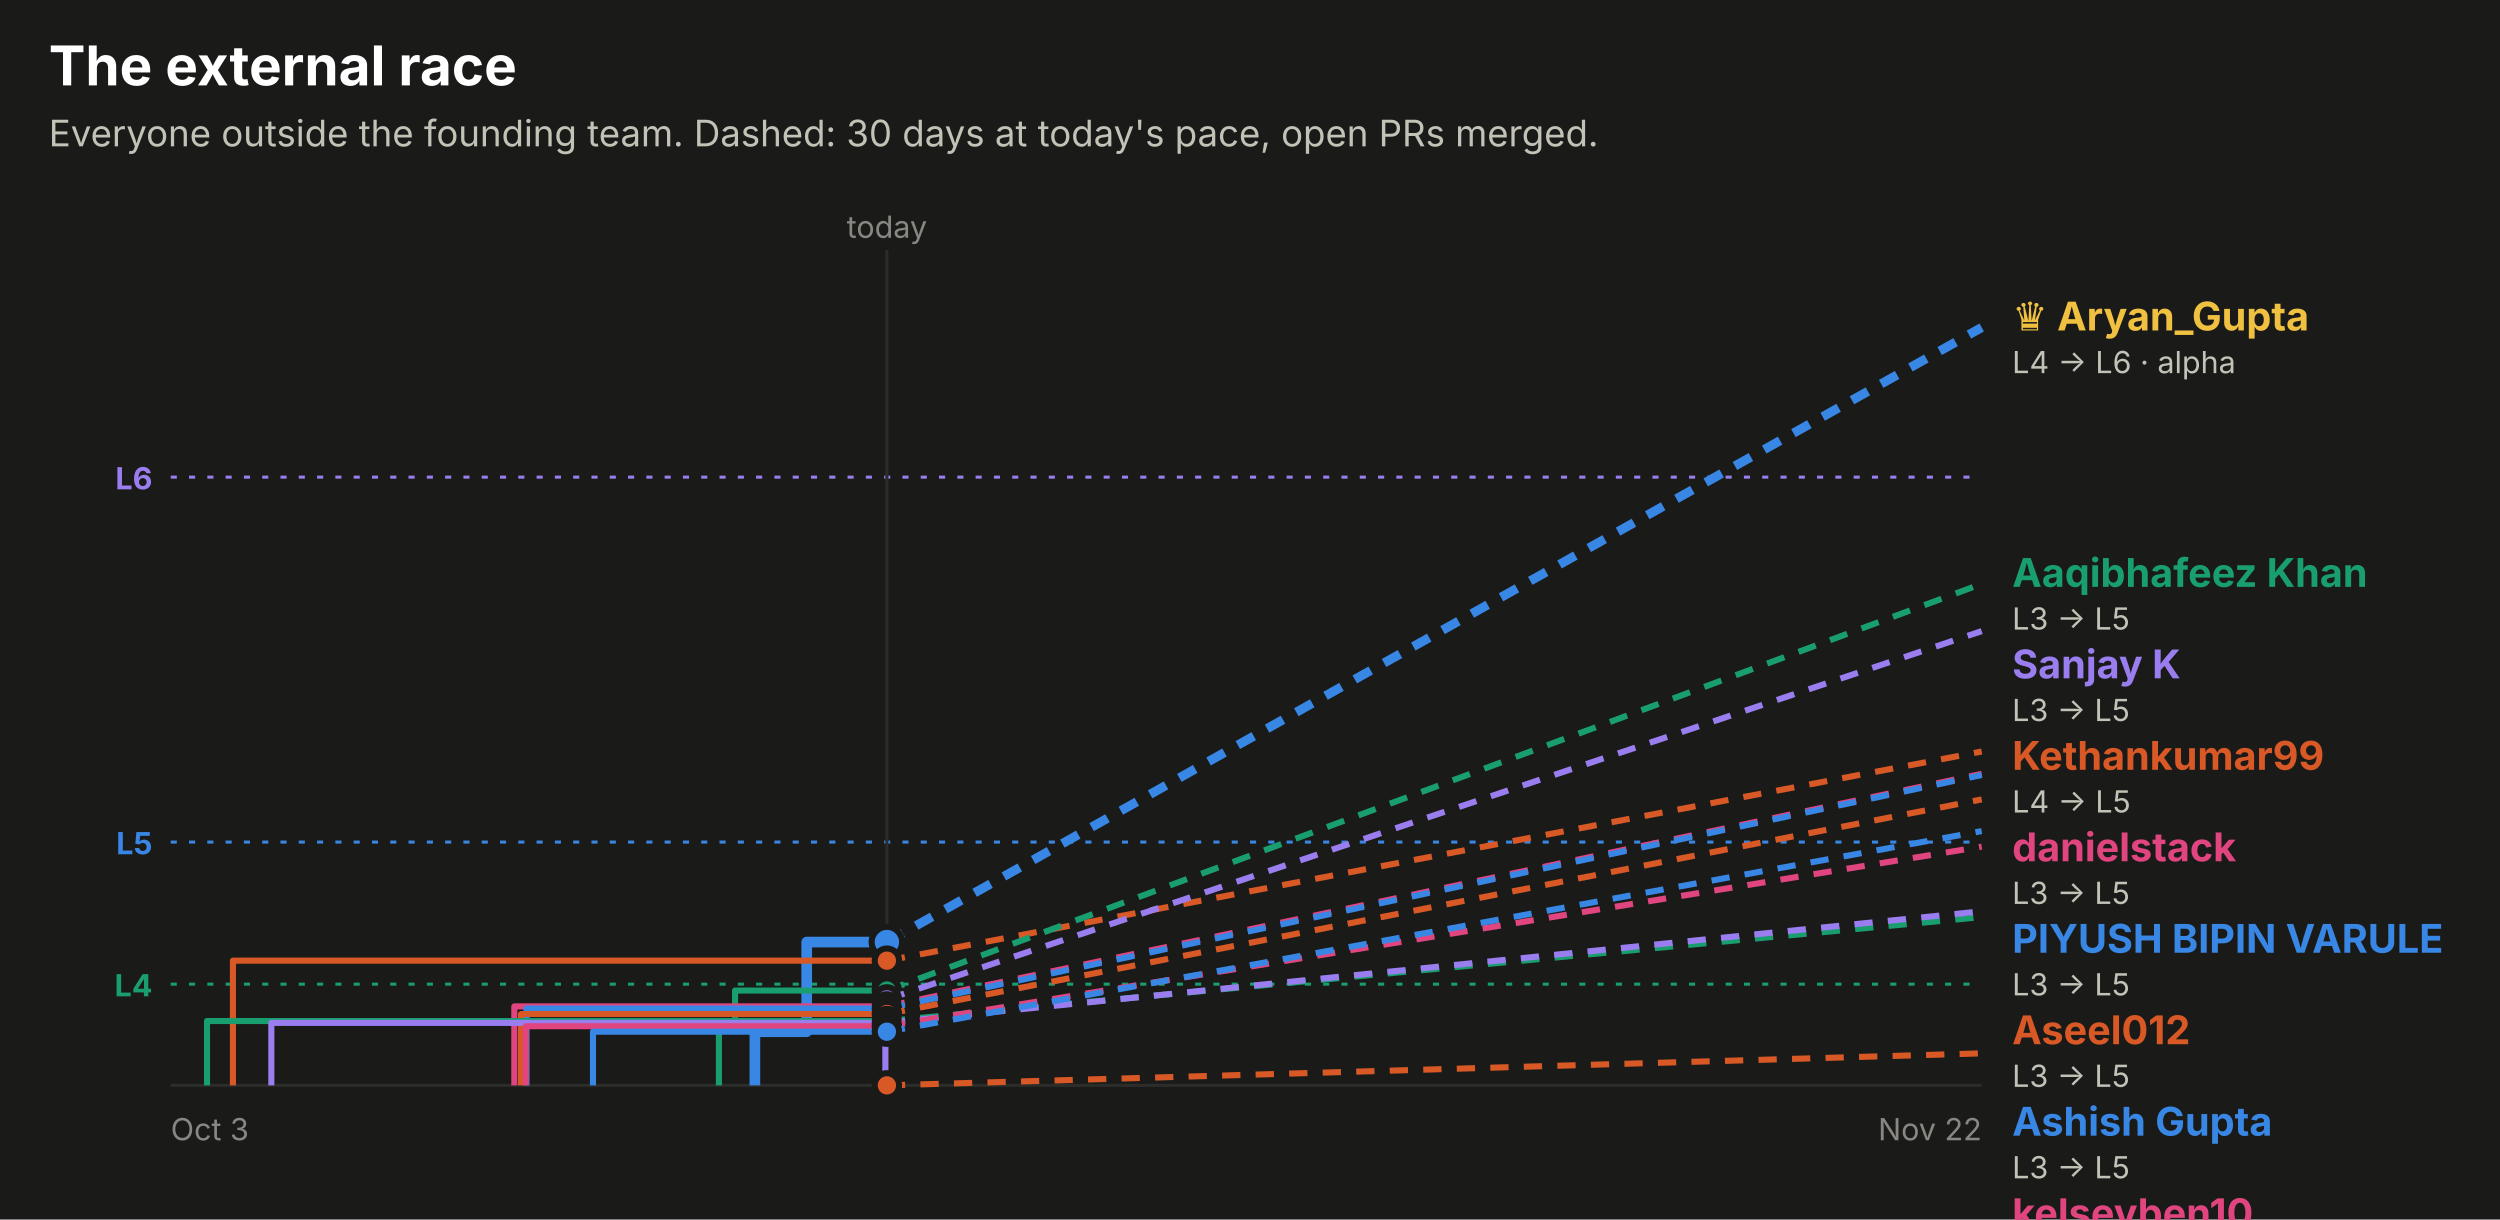
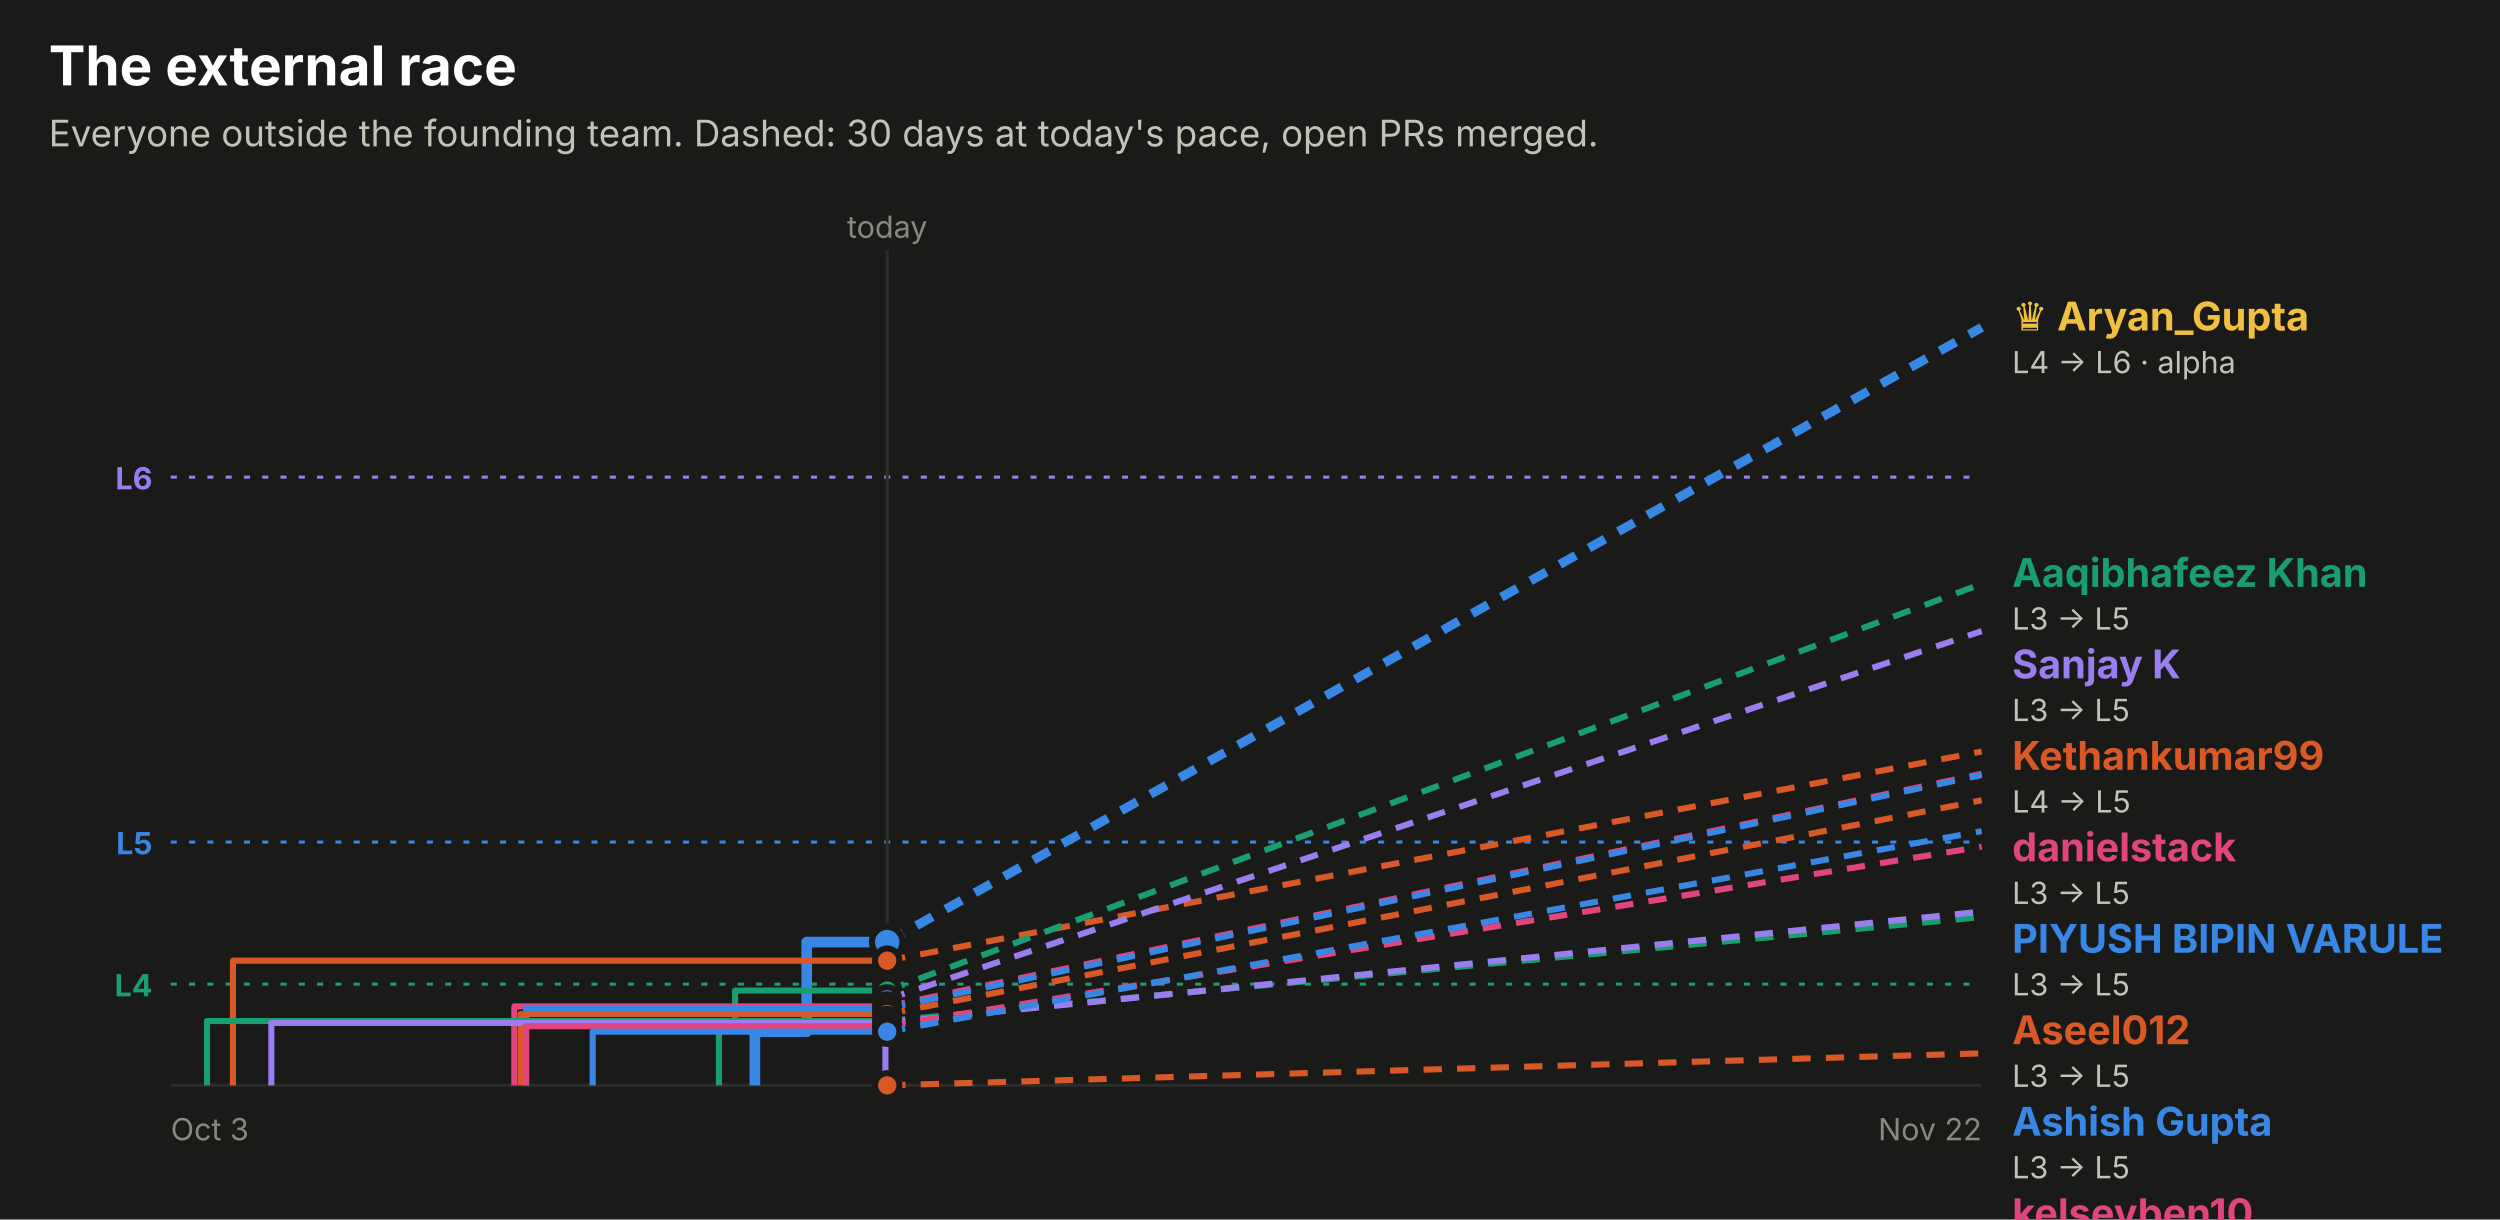
<svg xmlns="http://www.w3.org/2000/svg" width="820" height="400" viewBox="0 0 820 400" role="img" font-family="system-ui, -apple-system, 'Segoe UI', sans-serif">
  <rect x="0.0" y="0.0" width="820.0" height="400.0" rx="0" fill="#1a1a19" />
  <text x="16.0" y="28.0" fill="#ffffff" font-size="18" font-weight="700" text-anchor="start">The external race</text>
  <text x="16.0" y="48.0" fill="#c3c2b7" font-size="12" font-weight="400" text-anchor="start">Everyone outside the founding team. Dashed: 30 days at today's pace, open PRs merged.</text>
  <line x1="56" x2="650" y1="156.5" y2="156.5" stroke="#9a7ef0" stroke-dasharray="2 4" />
  <text x="50.0" y="160.5" fill="#9a7ef0" font-size="10" font-weight="700" text-anchor="end">L6</text>
  <line x1="56" x2="650" y1="276.2" y2="276.2" stroke="#3987e5" stroke-dasharray="2 4" />
  <text x="50.0" y="280.2" fill="#3987e5" font-size="10" font-weight="700" text-anchor="end">L5</text>
  <line x1="56" x2="650" y1="322.8" y2="322.8" stroke="#199e70" stroke-dasharray="2 4" />
  <text x="50.0" y="326.8" fill="#199e70" font-size="10" font-weight="700" text-anchor="end">L4</text>
-   <line x1="290.9" x2="290.9" y1="82" y2="356" stroke="#2c2c2a" />
-   <text x="290.9" y="78.0" fill="#898781" font-size="10" font-weight="400" text-anchor="middle">today</text>
+   <line x1="291.0" x2="291.0" y1="82" y2="356" stroke="#2c2c2a" />
+   <text x="291.0" y="78.0" fill="#898781" font-size="10" font-weight="400" text-anchor="middle">today</text>
  <line x1="56" x2="650" y1="356" y2="356" stroke="#2c2c2a" />
  <text x="56.0" y="374.0" fill="#898781" font-size="10" font-weight="400" text-anchor="start">Oct 3</text>
  <text x="650.0" y="374.0" fill="#898781" font-size="10" font-weight="400" text-anchor="end">Nov 22</text>
-   <path d="M247.6,356.0 H247.6 V338.4 H264.6 V309.0 H290.9" fill="none" stroke="#3987e5" stroke-width="3.5" stroke-linejoin="round" />
-   <line x1="290.9" x2="650" y1="309.0" y2="107.4" stroke="#3987e5" stroke-width="3" stroke-dasharray="6 5" />
-   <circle cx="290.9" cy="309.0" r="5" fill="#3987e5" stroke="#1a1a19" stroke-width="2" />
-   <path d="M76.4,356.0 H76.4 V315.1 H290.9" fill="none" stroke="#d95926" stroke-width="2" stroke-linejoin="round" />
-   <line x1="290.9" x2="650" y1="315.1" y2="246.5" stroke="#d95926" stroke-width="2" stroke-dasharray="6 5" />
-   <circle cx="290.9" cy="315.1" r="4" fill="#d95926" stroke="#1a1a19" stroke-width="2" />
-   <path d="M235.8,356.0 H235.8 V335.2 H241.1 V324.9 H290.9" fill="none" stroke="#199e70" stroke-width="2" stroke-linejoin="round" />
-   <line x1="290.9" x2="650" y1="324.9" y2="191.5" stroke="#199e70" stroke-width="2" stroke-dasharray="6 5" />
-   <circle cx="290.9" cy="324.9" r="4" fill="#199e70" stroke="#1a1a19" stroke-width="2" />
-   <path d="M290.4,356.0 H290.4 V327.8 H290.9" fill="none" stroke="#9a7ef0" stroke-width="2" stroke-linejoin="round" />
-   <line x1="290.9" x2="650" y1="327.8" y2="207.0" stroke="#9a7ef0" stroke-width="2" stroke-dasharray="6 5" />
-   <circle cx="290.9" cy="327.8" r="4" fill="#9a7ef0" stroke="#1a1a19" stroke-width="2" />
-   <path d="M168.7,356.0 H168.7 V330.1 H290.9" fill="none" stroke="#e0457f" stroke-width="2" stroke-linejoin="round" />
-   <line x1="290.9" x2="650" y1="330.1" y2="253.8" stroke="#e0457f" stroke-width="2" stroke-dasharray="6 5" />
-   <circle cx="290.9" cy="330.1" r="4" fill="#e0457f" stroke="#1a1a19" stroke-width="2" />
-   <path d="M172.7,356.0 H172.7 V330.8 H290.9" fill="none" stroke="#3987e5" stroke-width="2" stroke-linejoin="round" />
-   <line x1="290.9" x2="650" y1="330.8" y2="254.2" stroke="#3987e5" stroke-width="2" stroke-dasharray="6 5" />
-   <circle cx="290.9" cy="330.8" r="4" fill="#3987e5" stroke="#1a1a19" stroke-width="2" />
-   <path d="M170.9,356.0 H170.9 V332.6 H290.9" fill="none" stroke="#d95926" stroke-width="2" stroke-linejoin="round" />
-   <line x1="290.9" x2="650" y1="332.6" y2="262.2" stroke="#d95926" stroke-width="2" stroke-dasharray="6 5" />
-   <circle cx="290.9" cy="332.6" r="4" fill="#d95926" stroke="#1a1a19" stroke-width="2" />
-   <path d="M67.9,356.0 H67.9 V334.9 H290.9" fill="none" stroke="#199e70" stroke-width="2" stroke-linejoin="round" />
-   <line x1="290.9" x2="650" y1="334.9" y2="300.8" stroke="#199e70" stroke-width="2" stroke-dasharray="6 5" />
-   <circle cx="290.9" cy="334.9" r="4" fill="#199e70" stroke="#1a1a19" stroke-width="2" />
-   <path d="M89.0,356.0 H89.0 V335.5 H290.9" fill="none" stroke="#9a7ef0" stroke-width="2" stroke-linejoin="round" />
-   <line x1="290.9" x2="650" y1="335.5" y2="298.9" stroke="#9a7ef0" stroke-width="2" stroke-dasharray="6 5" />
-   <circle cx="290.9" cy="335.5" r="4" fill="#9a7ef0" stroke="#1a1a19" stroke-width="2" />
-   <path d="M172.5,356.0 H172.5 V336.6 H290.9" fill="none" stroke="#e0457f" stroke-width="2" stroke-linejoin="round" />
-   <line x1="290.9" x2="650" y1="336.6" y2="277.7" stroke="#e0457f" stroke-width="2" stroke-dasharray="6 5" />
-   <circle cx="290.9" cy="336.6" r="4" fill="#e0457f" stroke="#1a1a19" stroke-width="2" />
-   <path d="M194.5,356.0 H194.5 V338.4 H290.9" fill="none" stroke="#3987e5" stroke-width="2" stroke-linejoin="round" />
-   <line x1="290.9" x2="650" y1="338.4" y2="272.6" stroke="#3987e5" stroke-width="2" stroke-dasharray="6 5" />
-   <circle cx="290.9" cy="338.4" r="4" fill="#3987e5" stroke="#1a1a19" stroke-width="2" />
-   <path d="M290.9,356.0" fill="none" stroke="#d95926" stroke-width="2" stroke-linejoin="round" />
-   <line x1="290.9" x2="650" y1="356.0" y2="345.5" stroke="#d95926" stroke-width="2" stroke-dasharray="6 5" />
-   <circle cx="290.9" cy="356.0" r="4" fill="#d95926" stroke="#1a1a19" stroke-width="2" />
+   <path d="M247.6,356.0 H247.6 V338.4 H264.6 V309.0 H291.0" fill="none" stroke="#3987e5" stroke-width="3.5" stroke-linejoin="round" />
+   <line x1="291.0" x2="650" y1="309.0" y2="107.4" stroke="#3987e5" stroke-width="3" stroke-dasharray="6 5" />
+   <circle cx="291.0" cy="309.0" r="5" fill="#3987e5" stroke="#1a1a19" stroke-width="2" />
+   <path d="M76.4,356.0 H76.4 V315.1 H291.0" fill="none" stroke="#d95926" stroke-width="2" stroke-linejoin="round" />
+   <line x1="291.0" x2="650" y1="315.1" y2="246.5" stroke="#d95926" stroke-width="2" stroke-dasharray="6 5" />
+   <circle cx="291.0" cy="315.1" r="4" fill="#d95926" stroke="#1a1a19" stroke-width="2" />
+   <path d="M235.8,356.0 H235.8 V335.2 H241.1 V324.9 H291.0" fill="none" stroke="#199e70" stroke-width="2" stroke-linejoin="round" />
+   <line x1="291.0" x2="650" y1="324.9" y2="191.5" stroke="#199e70" stroke-width="2" stroke-dasharray="6 5" />
+   <circle cx="291.0" cy="324.9" r="4" fill="#199e70" stroke="#1a1a19" stroke-width="2" />
+   <path d="M290.4,356.0 H290.4 V327.8 H291.0" fill="none" stroke="#9a7ef0" stroke-width="2" stroke-linejoin="round" />
+   <line x1="291.0" x2="650" y1="327.8" y2="207.0" stroke="#9a7ef0" stroke-width="2" stroke-dasharray="6 5" />
+   <circle cx="291.0" cy="327.8" r="4" fill="#9a7ef0" stroke="#1a1a19" stroke-width="2" />
+   <path d="M168.7,356.0 H168.7 V330.1 H291.0" fill="none" stroke="#e0457f" stroke-width="2" stroke-linejoin="round" />
+   <line x1="291.0" x2="650" y1="330.1" y2="253.8" stroke="#e0457f" stroke-width="2" stroke-dasharray="6 5" />
+   <circle cx="291.0" cy="330.1" r="4" fill="#e0457f" stroke="#1a1a19" stroke-width="2" />
+   <path d="M172.6,356.0 H172.6 V330.8 H291.0" fill="none" stroke="#3987e5" stroke-width="2" stroke-linejoin="round" />
+   <line x1="291.0" x2="650" y1="330.8" y2="254.2" stroke="#3987e5" stroke-width="2" stroke-dasharray="6 5" />
+   <circle cx="291.0" cy="330.8" r="4" fill="#3987e5" stroke="#1a1a19" stroke-width="2" />
+   <path d="M170.8,356.0 H170.8 V332.6 H291.0" fill="none" stroke="#d95926" stroke-width="2" stroke-linejoin="round" />
+   <line x1="291.0" x2="650" y1="332.6" y2="262.5" stroke="#d95926" stroke-width="2" stroke-dasharray="6 5" />
+   <circle cx="291.0" cy="332.6" r="4" fill="#d95926" stroke="#1a1a19" stroke-width="2" />
+   <path d="M67.9,356.0 H67.9 V334.9 H291.0" fill="none" stroke="#199e70" stroke-width="2" stroke-linejoin="round" />
+   <line x1="291.0" x2="650" y1="334.9" y2="300.8" stroke="#199e70" stroke-width="2" stroke-dasharray="6 5" />
+   <circle cx="291.0" cy="334.9" r="4" fill="#199e70" stroke="#1a1a19" stroke-width="2" />
+   <path d="M89.0,356.0 H89.0 V335.5 H291.0" fill="none" stroke="#9a7ef0" stroke-width="2" stroke-linejoin="round" />
+   <line x1="291.0" x2="650" y1="335.5" y2="299.0" stroke="#9a7ef0" stroke-width="2" stroke-dasharray="6 5" />
+   <circle cx="291.0" cy="335.5" r="4" fill="#9a7ef0" stroke="#1a1a19" stroke-width="2" />
+   <path d="M172.5,356.0 H172.5 V336.6 H291.0" fill="none" stroke="#e0457f" stroke-width="2" stroke-linejoin="round" />
+   <line x1="291.0" x2="650" y1="336.6" y2="277.7" stroke="#e0457f" stroke-width="2" stroke-dasharray="6 5" />
+   <circle cx="291.0" cy="336.6" r="4" fill="#e0457f" stroke="#1a1a19" stroke-width="2" />
+   <path d="M194.4,356.0 H194.4 V338.4 H291.0" fill="none" stroke="#3987e5" stroke-width="2" stroke-linejoin="round" />
+   <line x1="291.0" x2="650" y1="338.4" y2="272.6" stroke="#3987e5" stroke-width="2" stroke-dasharray="6 5" />
+   <circle cx="291.0" cy="338.4" r="4" fill="#3987e5" stroke="#1a1a19" stroke-width="2" />
+   <path d="M291.0,356.0" fill="none" stroke="#d95926" stroke-width="2" stroke-linejoin="round" />
+   <line x1="291.0" x2="650" y1="356.0" y2="345.5" stroke="#d95926" stroke-width="2" stroke-dasharray="6 5" />
+   <circle cx="291.0" cy="356.0" r="4" fill="#d95926" stroke="#1a1a19" stroke-width="2" />
  <text x="660.0" y="108.4" fill="#f0c040" font-size="13" font-weight="700" text-anchor="start">♛ Aryan_Gupta</text>
  <text x="660.0" y="122.4" fill="#c3c2b7" font-size="10" font-weight="400" text-anchor="start">L4 → L6 · alpha</text>
  <text x="660.0" y="192.5" fill="#199e70" font-size="13" font-weight="700" text-anchor="start">Aaqibhafeez Khan</text>
  <text x="660.0" y="206.5" fill="#c3c2b7" font-size="10" font-weight="400" text-anchor="start">L3 → L5</text>
  <text x="660.0" y="222.5" fill="#9a7ef0" font-size="13" font-weight="700" text-anchor="start">Sanjay K</text>
  <text x="660.0" y="236.5" fill="#c3c2b7" font-size="10" font-weight="400" text-anchor="start">L3 → L5</text>
  <text x="660.0" y="252.5" fill="#d95926" font-size="13" font-weight="700" text-anchor="start">Kethankumar99</text>
  <text x="660.0" y="266.5" fill="#c3c2b7" font-size="10" font-weight="400" text-anchor="start">L4 → L5</text>
  <text x="660.0" y="282.5" fill="#e0457f" font-size="13" font-weight="700" text-anchor="start">danielstack</text>
  <text x="660.0" y="296.5" fill="#c3c2b7" font-size="10" font-weight="400" text-anchor="start">L3 → L5</text>
  <text x="660.0" y="312.5" fill="#3987e5" font-size="13" font-weight="700" text-anchor="start">PIYUSH BIPIN VARULE</text>
  <text x="660.0" y="326.5" fill="#c3c2b7" font-size="10" font-weight="400" text-anchor="start">L3 → L5</text>
  <text x="660.0" y="342.5" fill="#d95926" font-size="13" font-weight="700" text-anchor="start">Aseel012</text>
  <text x="660.0" y="356.5" fill="#c3c2b7" font-size="10" font-weight="400" text-anchor="start">L3 → L5</text>
  <text x="660.0" y="372.5" fill="#3987e5" font-size="13" font-weight="700" text-anchor="start">Ashish Gupta</text>
  <text x="660.0" y="386.5" fill="#c3c2b7" font-size="10" font-weight="400" text-anchor="start">L3 → L5</text>
  <text x="660.0" y="402.5" fill="#e0457f" font-size="13" font-weight="700" text-anchor="start">kelseyben10</text>
  <text x="660.0" y="416.5" fill="#c3c2b7" font-size="10" font-weight="400" text-anchor="start">L3 → L4</text>
  <text x="660.0" y="432.5" fill="#9a7ef0" font-size="13" font-weight="700" text-anchor="start">GalaktusSK</text>
  <text x="660.0" y="446.5" fill="#c3c2b7" font-size="10" font-weight="400" text-anchor="start">L3 → L4</text>
  <text x="660.0" y="462.5" fill="#199e70" font-size="13" font-weight="700" text-anchor="start">senthilkumar-r</text>
  <text x="660.0" y="476.5" fill="#c3c2b7" font-size="10" font-weight="400" text-anchor="start">L3 → L4</text>
  <text x="660.0" y="492.5" fill="#d95926" font-size="13" font-weight="700" text-anchor="start">Huerte</text>
  <text x="660.0" y="506.5" fill="#c3c2b7" font-size="10" font-weight="400" text-anchor="start">L3 → L3</text>
</svg>
